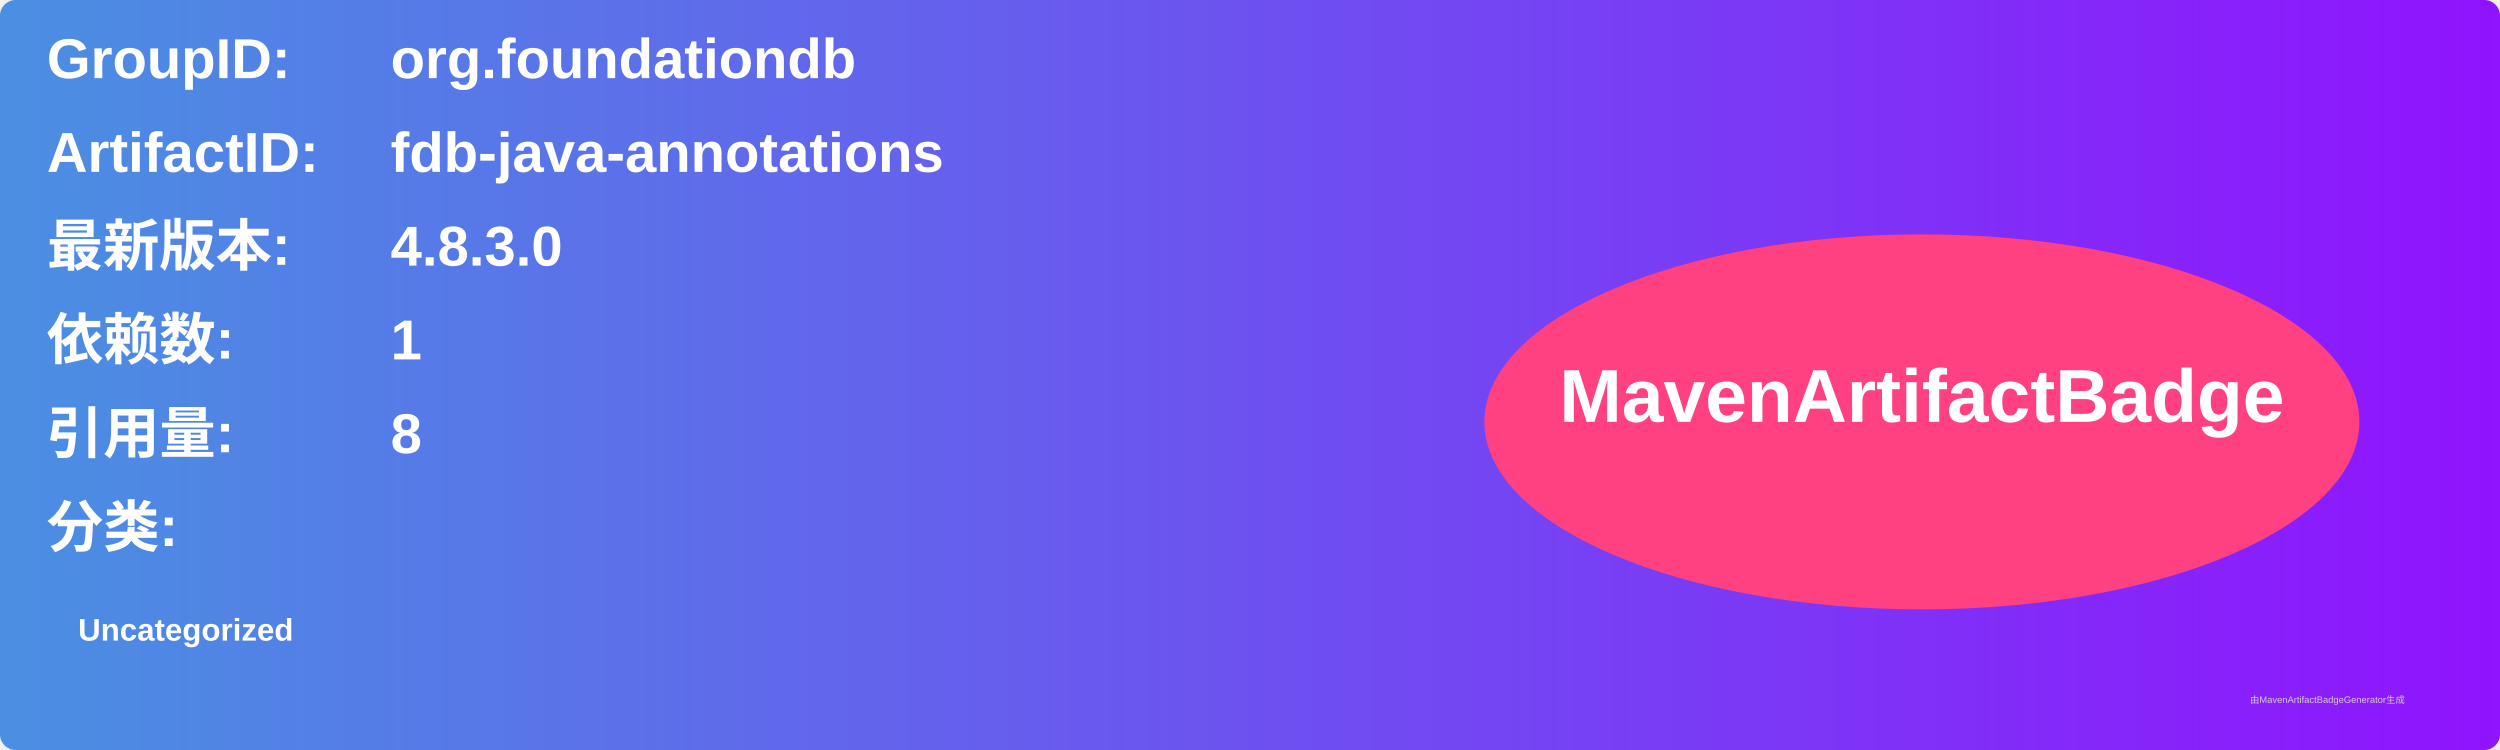
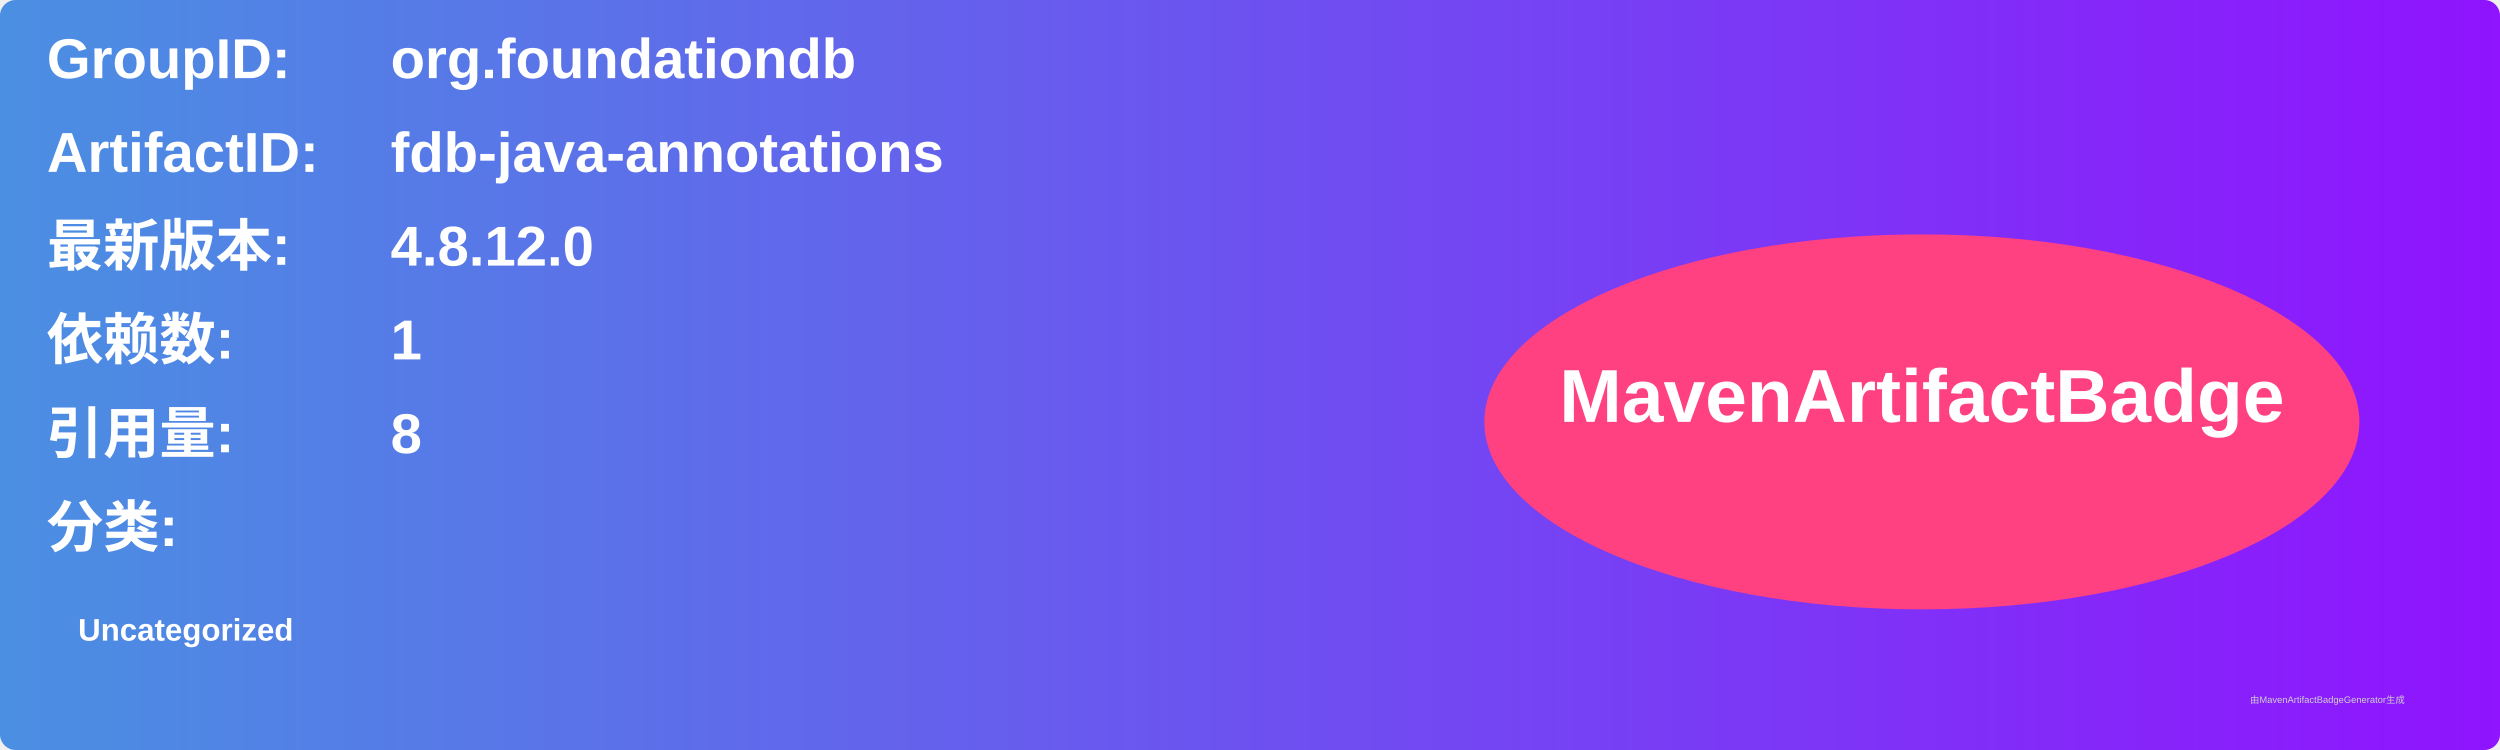
<svg xmlns="http://www.w3.org/2000/svg" width="800" height="240" viewBox="0 0 800 240">
  <linearGradient id="grad" x1="0%" y1="0%" x2="100%" y2="0%">
    <stop offset="0%" stop-color="#4a90e2" />
    <stop offset="100%" stop-color="#9013fe" />
  </linearGradient>
  <rect width="100%" height="100%" rx="5" ry="5" fill="url(#grad)" />
  <g transform="translate(15, 15)">
    <text x="0" y="10" font-family="Arial" font-size="18" fill="white" font-weight="bold" width="260">GroupID:</text>
    <text x="110" y="10" font-family="Arial" font-size="18" fill="white" font-weight="bold" width="460">org.foundationdb</text>
    <text x="0" y="40" font-family="Arial" font-size="18" fill="white" font-weight="bold" width="260">ArtifactID:</text>
    <text x="110" y="40" font-family="Arial" font-size="18" fill="white" font-weight="bold" width="460">fdb-java-annotations</text>
    <text x="0" y="70" font-family="Arial" font-size="18" fill="white" font-weight="bold">最新版本:</text>
    <text x="110" y="70" font-family="Arial" font-size="18" fill="white" font-weight="bold">
-       <tspan font-weight="bold">4.8.3.0</tspan>
+       <tspan font-weight="bold">4.8.12.0</tspan>
    </text>
    <text x="0" y="100" font-family="Arial" font-size="18" fill="white" font-weight="bold">依赖数: </text>
    <text x="110" y="100" font-family="Arial" font-size="18" fill="white">
      <tspan font-weight="bold">1</tspan>
    </text>
    <text x="0" y="130" font-family="Arial" font-size="18" fill="white" font-weight="bold">引用量: </text>
    <text x="110" y="130" font-family="Arial" font-size="18" fill="white">
      <tspan font-weight="bold">8</tspan>
    </text>
    <text x="0" y="160" font-family="Arial" font-size="18" fill="white" font-weight="bold">分类:</text>
    <text x="10" y="190" font-family="Arial" font-size="10" fill="white">
      <tspan font-weight="bold">Uncategorized</tspan>
    </text>
    <ellipse cx="600" cy="120" rx="140" ry="60" fill="#ff4081" />
    <text x="600" y="120" text-anchor="middle" font-family="Arial" font-size="24" fill="white" font-weight="bold">MavenArtifactBadge</text>
  </g>
  <text x="720" y="225" font-family="Arial" font-size="3" fill="#d0d0d0">由MavenArtifactBadgeGenerator生成</text>
</svg>
